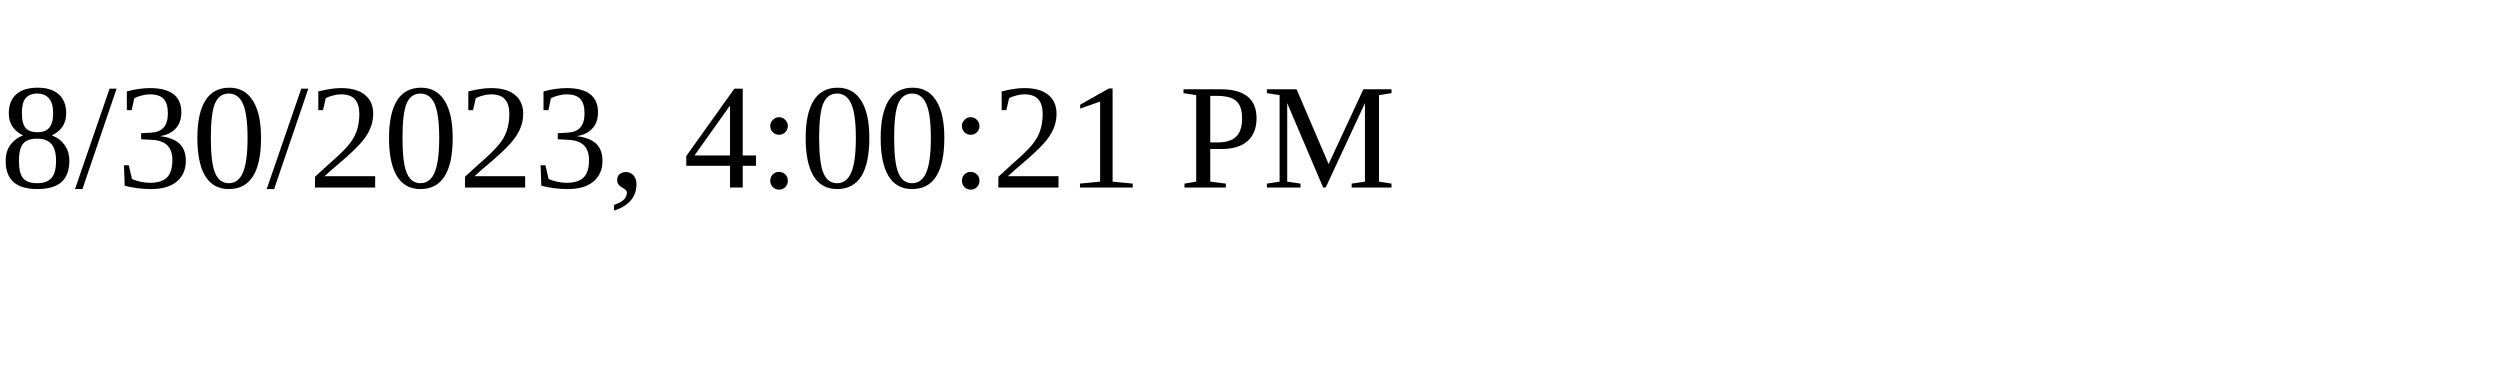
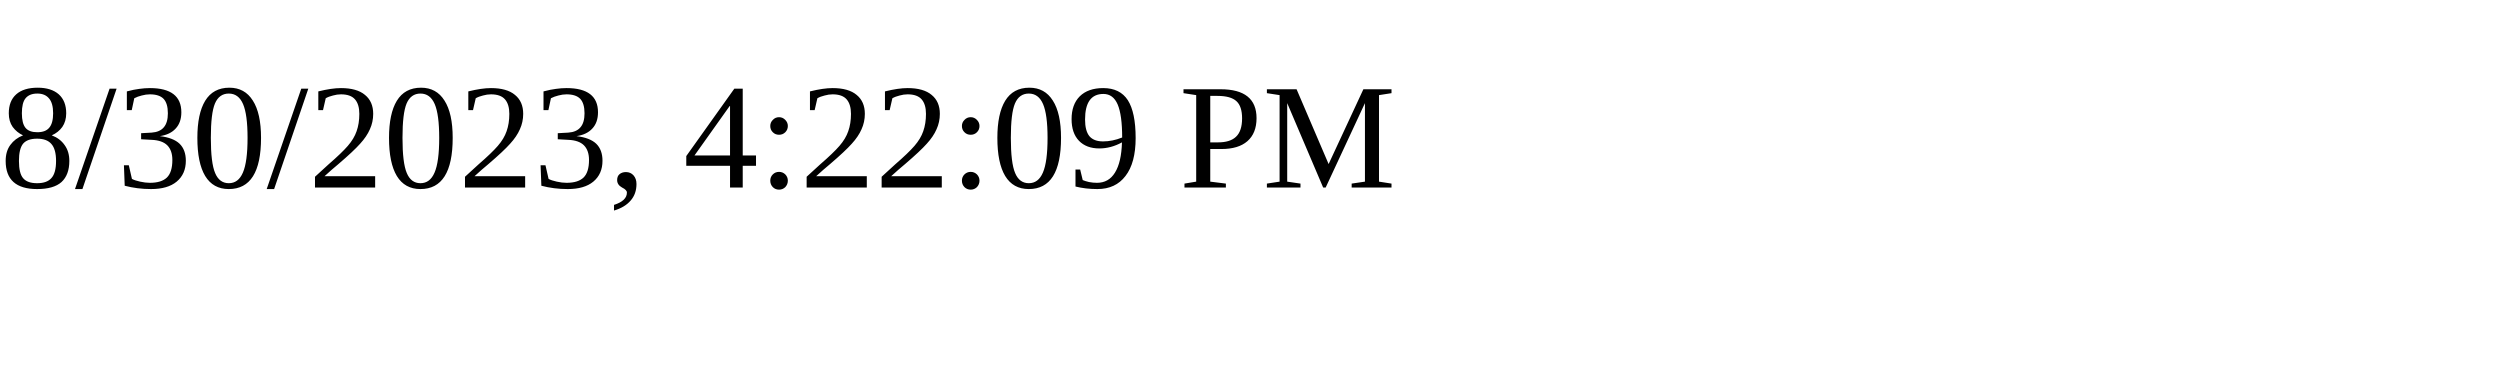
<svg xmlns="http://www.w3.org/2000/svg" height="30" width="200">
-   <text x="0" y="15">8/30/2023, 4:00:21 PM</text>
+   <text x="0" y="15">8/30/2023, 4:22:09 PM</text>
</svg>
